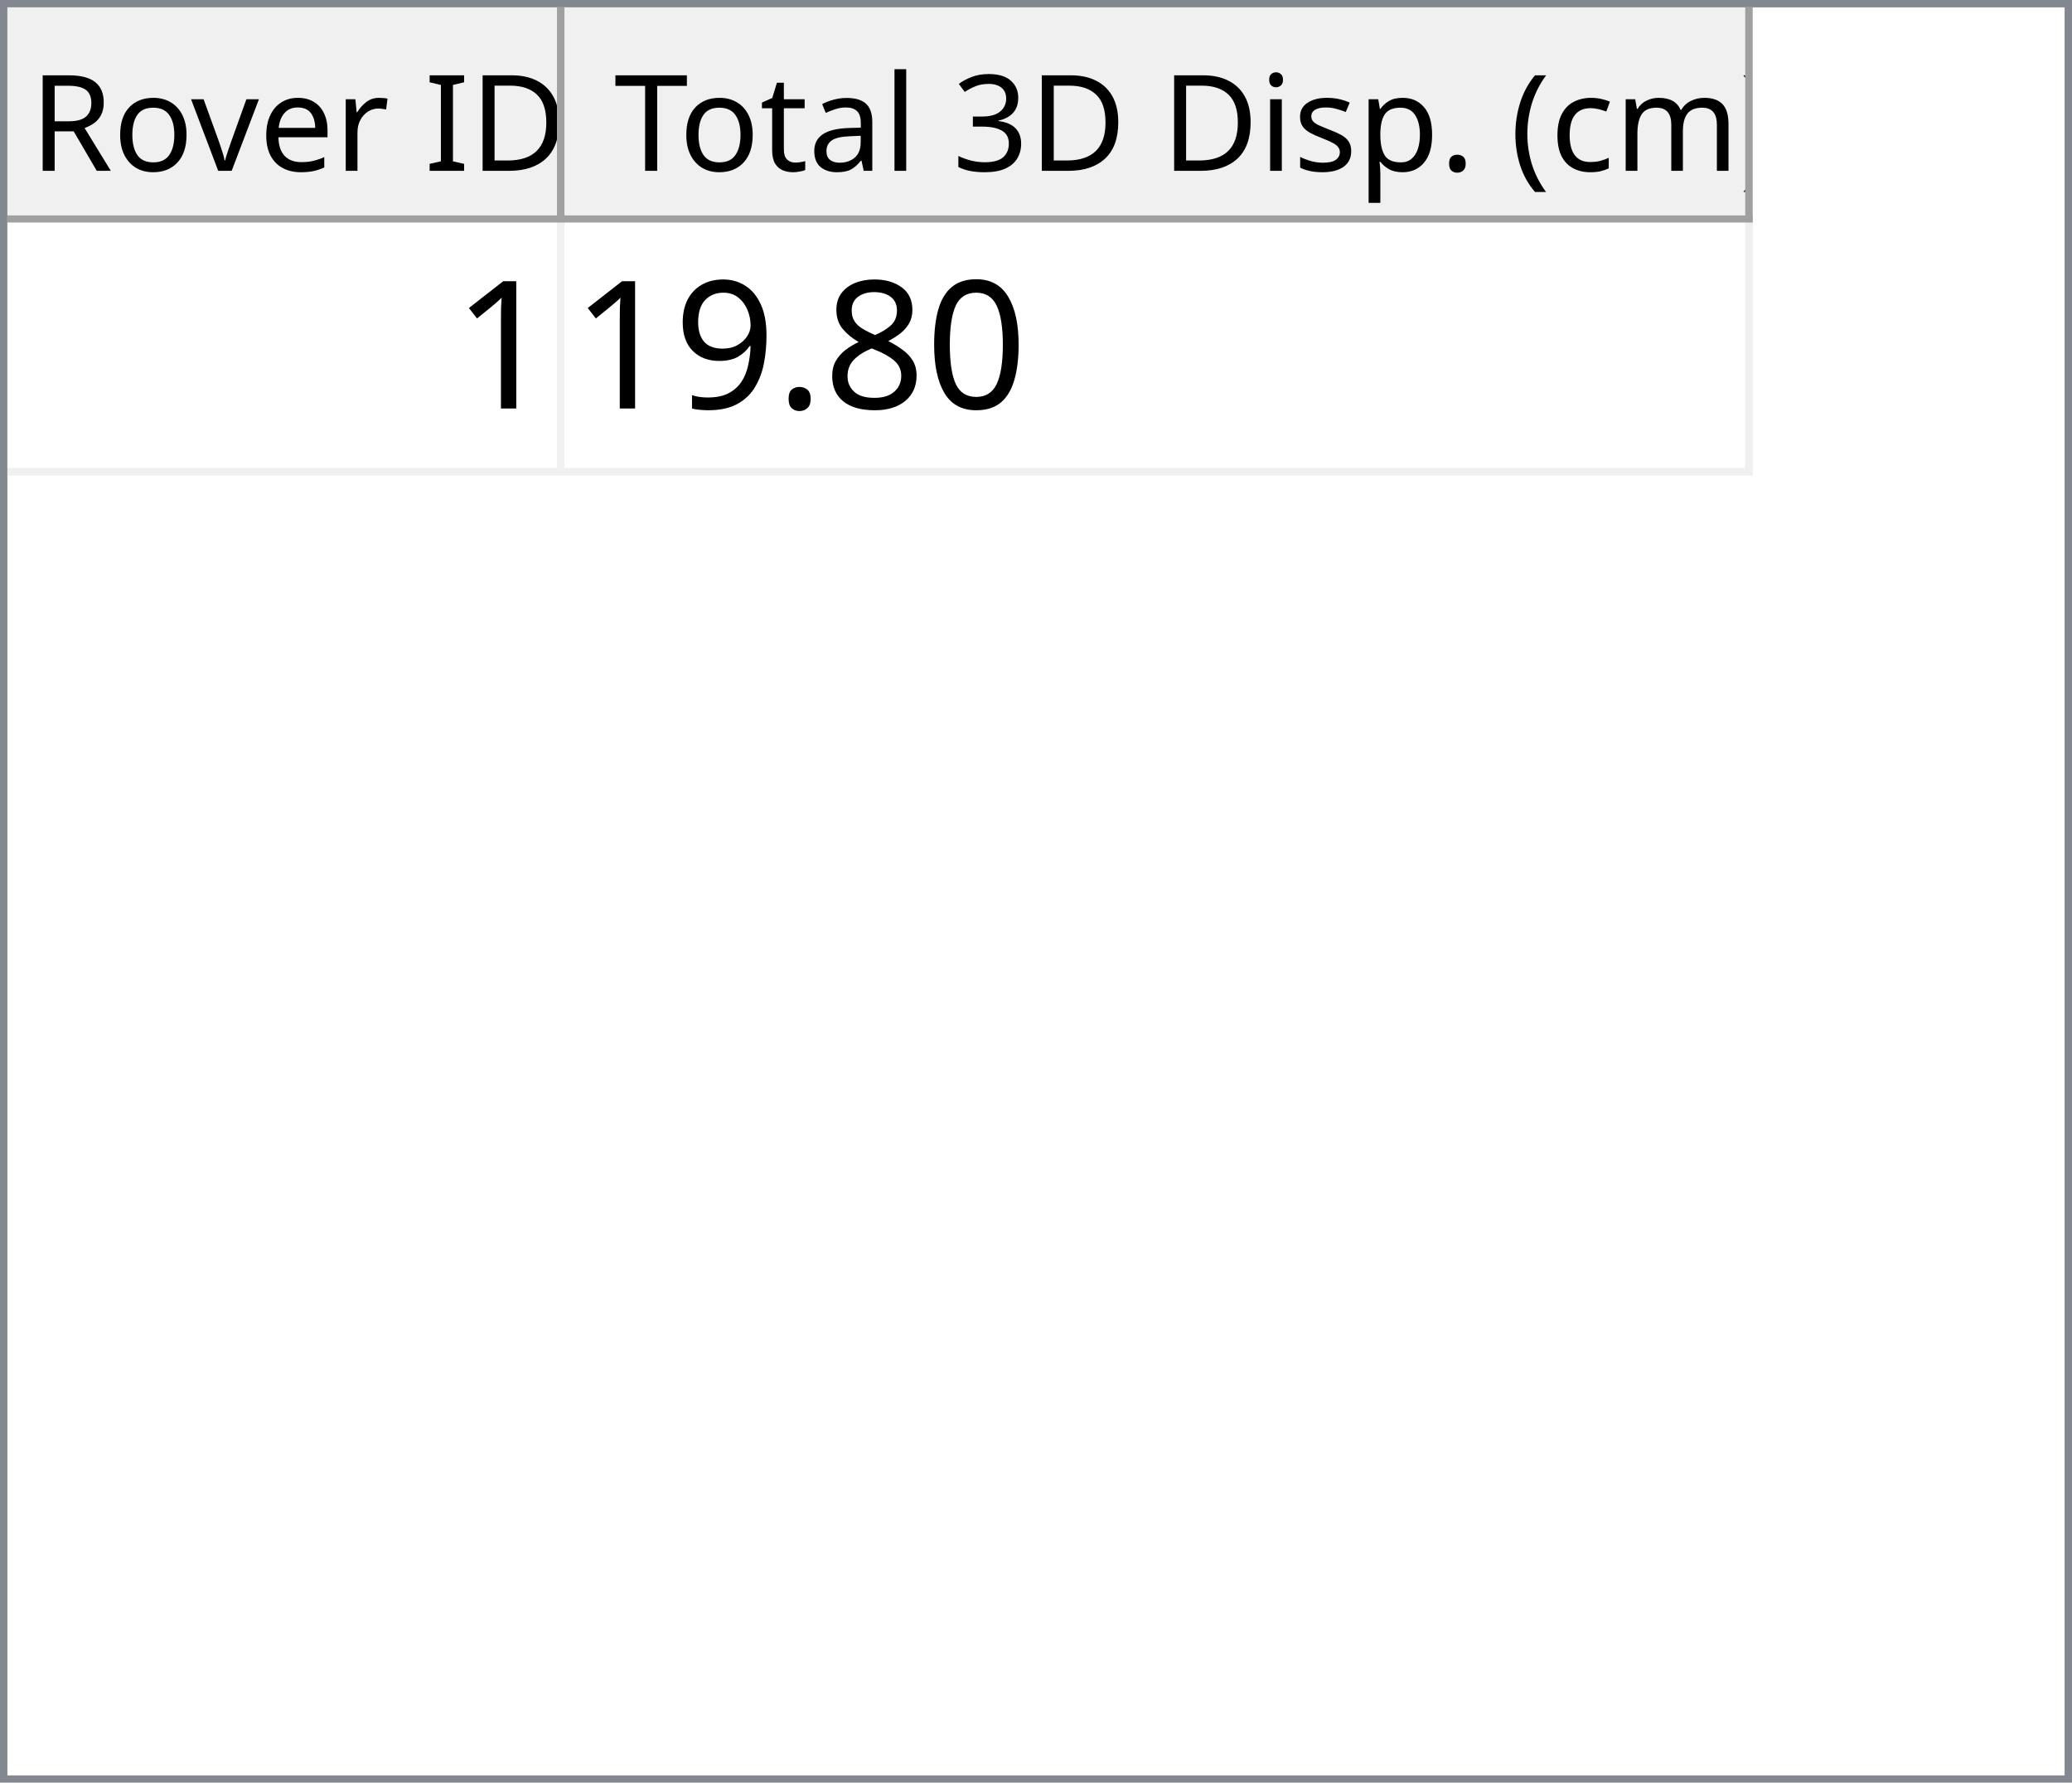
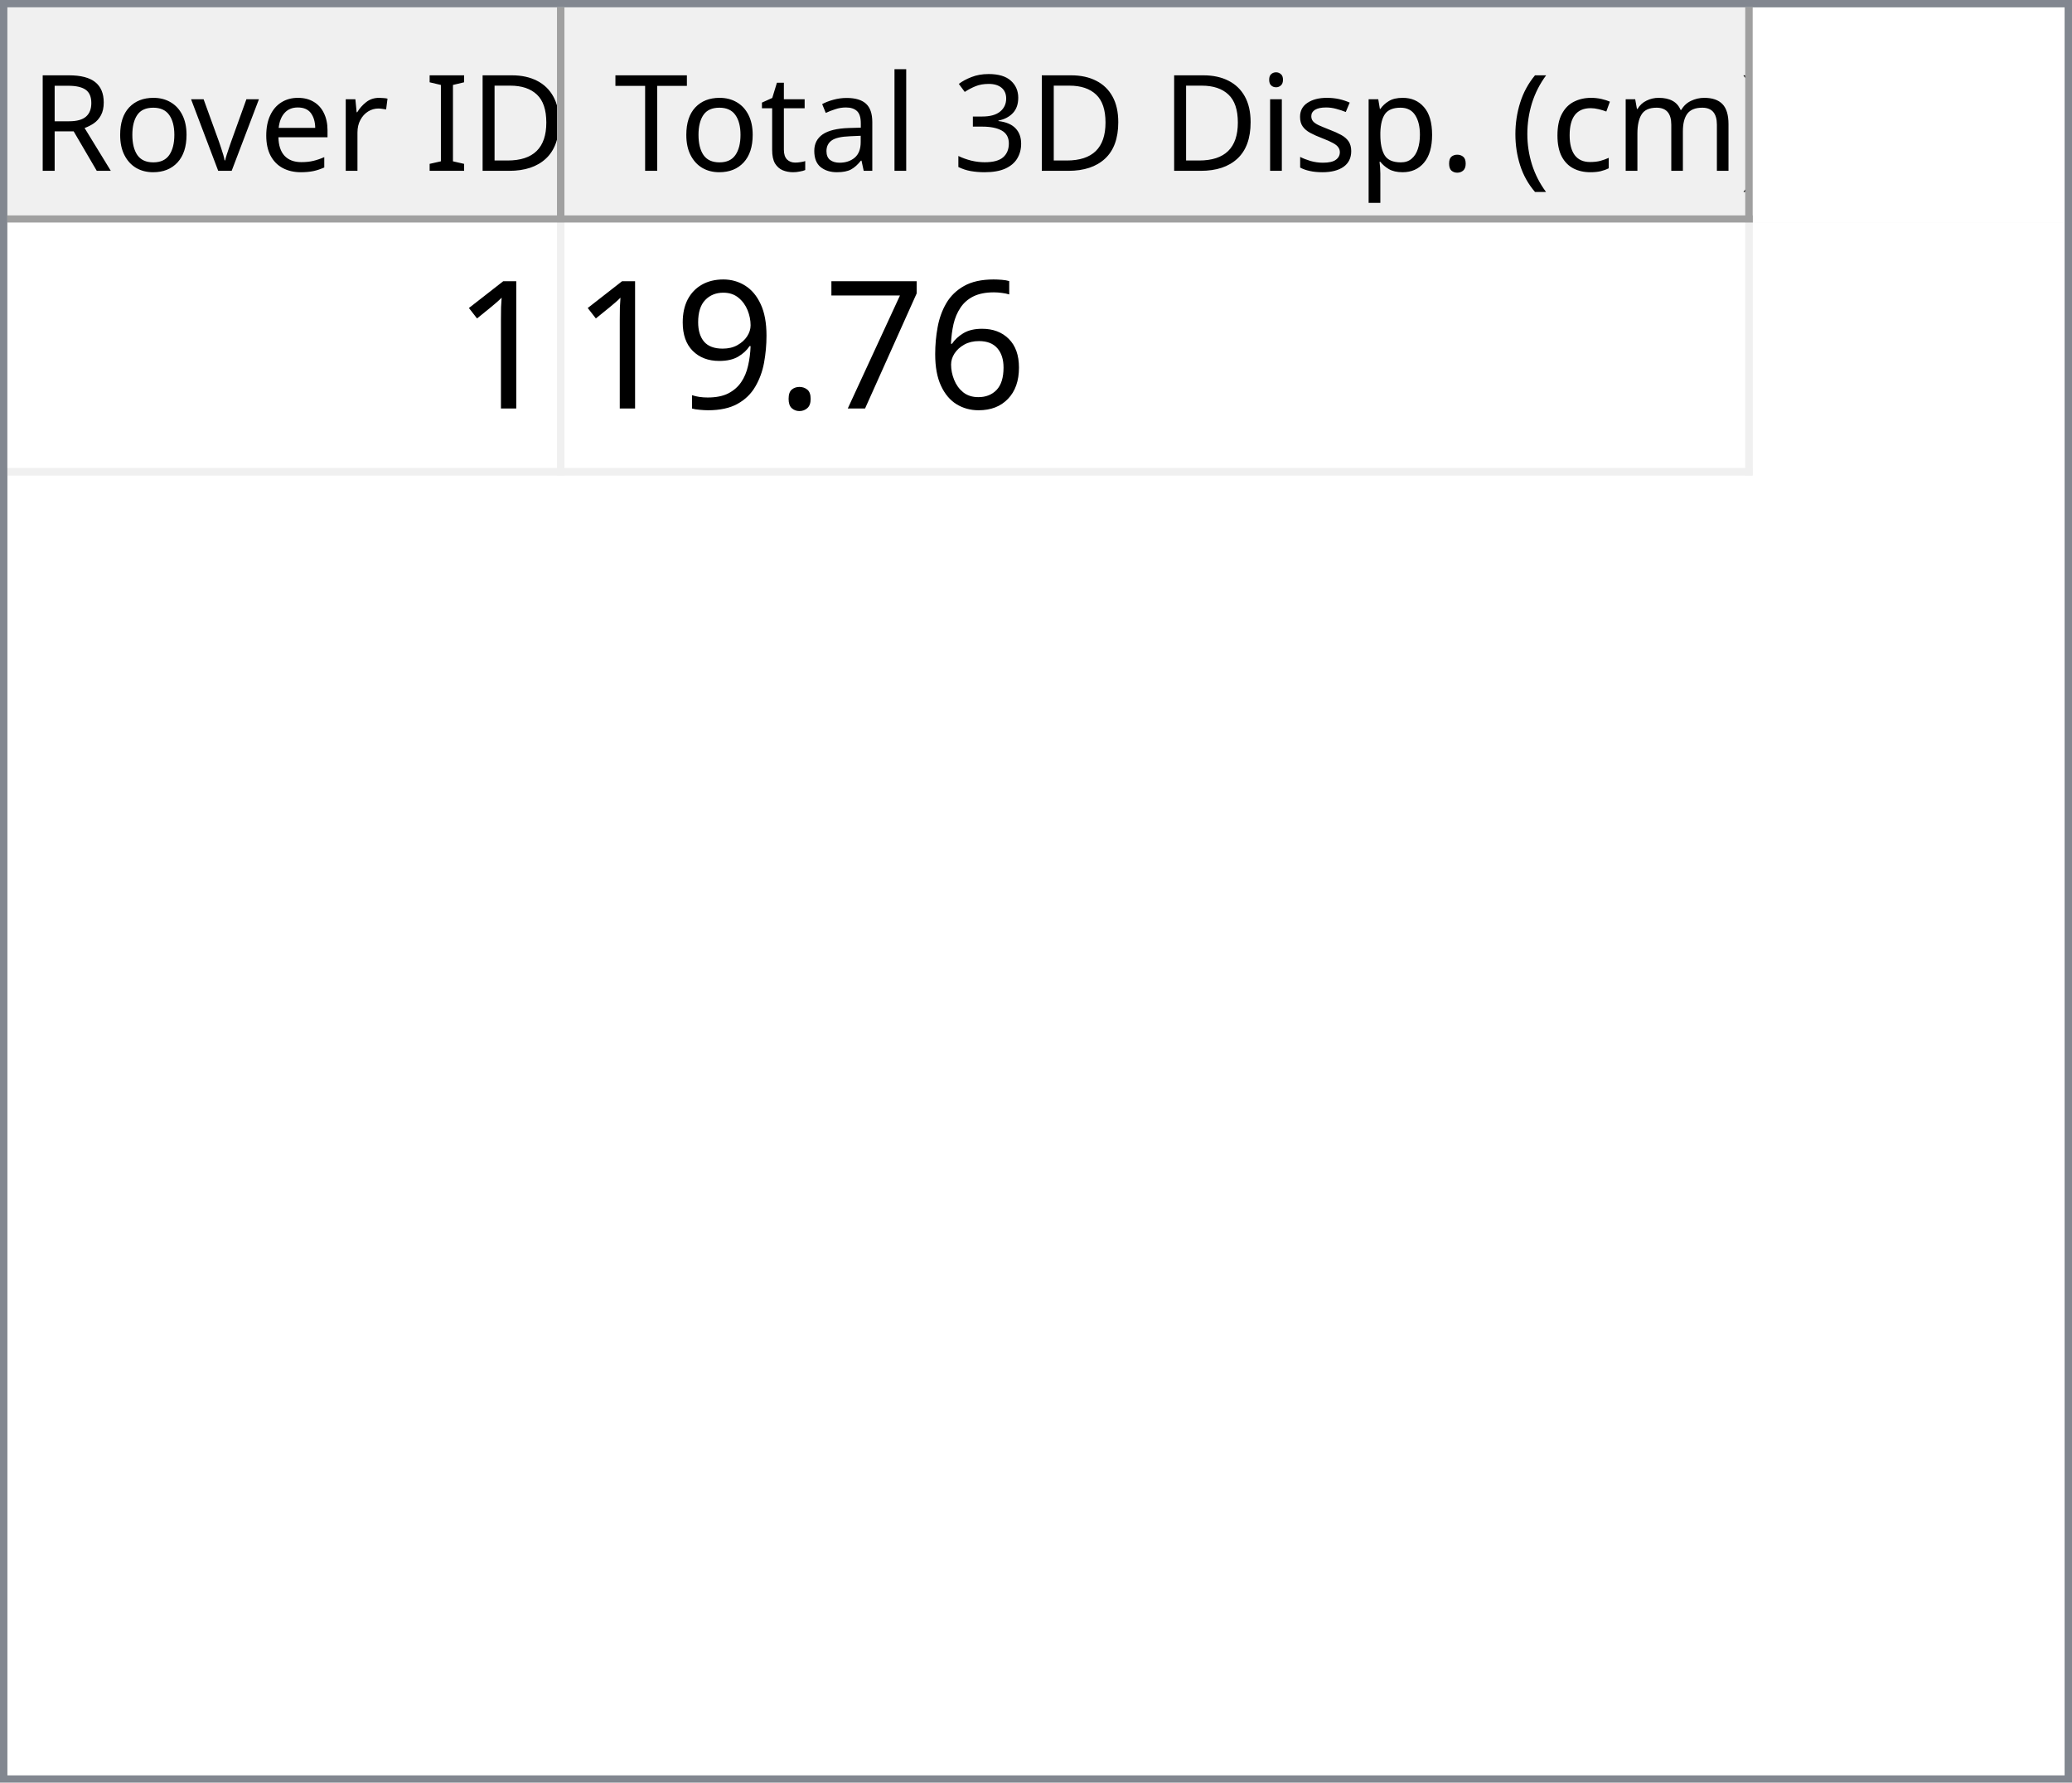
<svg xmlns="http://www.w3.org/2000/svg" style="fill-opacity:1; color-rendering:auto; color-interpolation:auto; text-rendering:auto; stroke:black; stroke-linecap:square; stroke-miterlimit:10; shape-rendering:auto; stroke-opacity:1; fill:black; stroke-dasharray:none; font-weight:normal; stroke-width:1; font-family:'Dialog'; font-style:normal; stroke-linejoin:miter; font-size:12px; stroke-dashoffset:0; image-rendering:auto;" width="279" height="240">
  <defs id="genericDefs" />
  <g>
    <defs id="defs1">
      <clipPath clipPathUnits="userSpaceOnUse" id="clipPath1">
        <path d="M0 0 L279 0 L279 240 L0 240 L0 0 Z" />
      </clipPath>
      <clipPath clipPathUnits="userSpaceOnUse" id="clipPath2">
        <path d="M0 0 L0 240 L279 240 L279 0 Z" />
      </clipPath>
      <clipPath clipPathUnits="userSpaceOnUse" id="clipPath3">
        <path d="M0 0 L0 29 L277 29 L277 0 Z" />
      </clipPath>
      <clipPath clipPathUnits="userSpaceOnUse" id="clipPath4">
        <path d="M0 0 L0 29 L75 29 L75 0 Z" />
      </clipPath>
      <clipPath clipPathUnits="userSpaceOnUse" id="clipPath5">
        <path d="M1 1 L1 28 L74 28 L74 1 Z" />
      </clipPath>
      <clipPath clipPathUnits="userSpaceOnUse" id="clipPath6">
        <path d="M0 0 L0 27 L73 27 L73 0 Z" />
      </clipPath>
      <clipPath clipPathUnits="userSpaceOnUse" id="clipPath7">
        <path d="M-0.5 -0.5 L-0.5 28.5 L74.5 28.5 L74.5 -0.5 Z" />
      </clipPath>
      <clipPath clipPathUnits="userSpaceOnUse" id="clipPath8">
        <path d="M0 0 L0 29 L160 29 L160 0 Z" />
      </clipPath>
      <clipPath clipPathUnits="userSpaceOnUse" id="clipPath9">
        <path d="M1 1 L1 28 L159 28 L159 1 Z" />
      </clipPath>
      <clipPath clipPathUnits="userSpaceOnUse" id="clipPath10">
        <path d="M0 0 L0 27 L158 27 L158 0 Z" />
      </clipPath>
      <clipPath clipPathUnits="userSpaceOnUse" id="clipPath11">
        <path d="M-0.5 -0.5 L-0.5 28.5 L159.5 28.5 L159.5 -0.5 Z" />
      </clipPath>
      <clipPath clipPathUnits="userSpaceOnUse" id="clipPath12">
        <path d="M0 0 L0 209 L277 209 L277 0 Z" />
      </clipPath>
      <clipPath clipPathUnits="userSpaceOnUse" id="clipPath13">
        <path d="M0 0 L0 34 L235 34 L235 0 Z" />
      </clipPath>
      <clipPath clipPathUnits="userSpaceOnUse" id="clipPath14">
        <path d="M-0.5 -0.5 L-0.5 33.5 L234.5 33.5 L234.5 -0.5 Z" />
      </clipPath>
      <clipPath clipPathUnits="userSpaceOnUse" id="clipPath15">
        <path d="M0 0 L0 33 L74 33 L74 0 Z" />
      </clipPath>
      <clipPath clipPathUnits="userSpaceOnUse" id="clipPath16">
        <path d="M0 0 L0 33 L159 33 L159 0 Z" />
      </clipPath>
      <font horiz-adv-x="64.551" id="font1">
        <font-face ascent="107.91" descent="25.098" units-per-em="100" style="font-style:normal; font-family:Segoe UI; font-weight:normal;" />
        <missing-glyph horiz-adv-x="64.551" d="M8.109 0 L8.109 68.266 L56.453 68.266 L56.453 0 L8.109 0 ZM15.328 7.234 L49.219 7.234 L49.219 61.031 L15.328 61.031 L15.328 7.234 Z" />
        <glyph unicode="D" horiz-adv-x="70.117" d="M9.188 0 L9.188 70.016 L28.516 70.016 Q65.531 70.016 65.531 35.891 Q65.531 19.672 55.25 9.836 Q44.969 0 27.734 0 L9.188 0 ZM17.391 62.594 L17.391 7.422 L27.828 7.422 Q41.609 7.422 49.273 14.797 Q56.938 22.172 56.938 35.688 Q56.938 62.594 28.328 62.594 L17.391 62.594 Z" />
        <glyph unicode="I" horiz-adv-x="26.611" d="M17.391 0 L9.188 0 L9.188 70.016 L17.391 70.016 L17.391 0 Z" />
        <glyph unicode=" " horiz-adv-x="27.393" d="" />
        <glyph unicode="r" horiz-adv-x="34.766" d="M34.188 41.891 Q32.078 43.5 28.125 43.5 Q23 43.5 19.555 38.672 Q16.109 33.844 16.109 25.484 L16.109 0 L8.109 0 L8.109 50 L16.109 50 L16.109 39.703 L16.312 39.703 Q18.016 44.969 21.531 47.922 Q25.047 50.875 29.391 50.875 Q32.516 50.875 34.188 50.203 L34.188 41.891 Z" />
        <glyph unicode="e" horiz-adv-x="52.295" d="M48.297 23 L12.984 23 Q13.188 14.656 17.484 10.109 Q21.781 5.562 29.297 5.562 Q37.75 5.562 44.828 11.141 L44.828 3.609 Q38.234 -1.172 27.391 -1.172 Q16.797 -1.172 10.742 5.641 Q4.688 12.453 4.688 24.812 Q4.688 36.469 11.305 43.82 Q17.922 51.172 27.734 51.172 Q37.547 51.172 42.922 44.828 Q48.297 38.484 48.297 27.203 L48.297 23 ZM40.094 29.781 Q40.047 36.719 36.75 40.578 Q33.453 44.438 27.594 44.438 Q21.922 44.438 17.969 40.383 Q14.016 36.328 13.094 29.781 L40.094 29.781 Z" />
        <glyph unicode="v" horiz-adv-x="47.9" d="M47.406 50 L27.484 0 L19.625 0 L0.688 50 L9.469 50 L22.172 13.672 Q23.578 9.672 23.922 6.688 L24.125 6.688 Q24.609 10.453 25.688 13.484 L38.969 50 L47.406 50 Z" />
        <glyph unicode="o" horiz-adv-x="58.594" d="M29 -1.172 Q17.922 -1.172 11.305 5.836 Q4.688 12.844 4.688 24.422 Q4.688 37.016 11.57 44.094 Q18.453 51.172 30.172 51.172 Q41.359 51.172 47.633 44.289 Q53.906 37.406 53.906 25.203 Q53.906 13.234 47.141 6.031 Q40.375 -1.172 29 -1.172 ZM29.594 44.438 Q21.875 44.438 17.383 39.188 Q12.891 33.938 12.891 24.703 Q12.891 15.828 17.43 10.695 Q21.969 5.562 29.594 5.562 Q37.359 5.562 41.531 10.594 Q45.703 15.625 45.703 24.906 Q45.703 34.281 41.531 39.359 Q37.359 44.438 29.594 44.438 Z" />
        <glyph unicode="R" horiz-adv-x="59.814" d="M59.375 0 L49.609 0 L37.891 19.625 Q36.281 22.359 34.766 24.289 Q33.25 26.219 31.664 27.438 Q30.078 28.656 28.25 29.219 Q26.422 29.781 24.125 29.781 L17.391 29.781 L17.391 0 L9.188 0 L9.188 70.016 L30.078 70.016 Q34.672 70.016 38.555 68.867 Q42.438 67.719 45.289 65.375 Q48.141 63.031 49.758 59.547 Q51.375 56.062 51.375 51.375 Q51.375 47.703 50.273 44.656 Q49.172 41.609 47.148 39.211 Q45.125 36.812 42.266 35.133 Q39.406 33.453 35.844 32.516 L35.844 32.328 Q37.594 31.547 38.891 30.547 Q40.188 29.547 41.359 28.18 Q42.531 26.812 43.68 25.078 Q44.828 23.344 46.234 21.047 L59.375 0 ZM17.391 62.594 L17.391 37.203 L28.516 37.203 Q31.594 37.203 34.203 38.133 Q36.812 39.062 38.719 40.797 Q40.625 42.531 41.703 45.047 Q42.781 47.562 42.781 50.688 Q42.781 56.297 39.141 59.445 Q35.5 62.594 28.609 62.594 L17.391 62.594 Z" />
        <glyph unicode=")" horiz-adv-x="30.176" d="M8.297 -15.922 L1.172 -15.922 Q16.406 2.344 16.406 26.812 Q16.406 51.469 1.078 70.016 L8.297 70.016 Q23.531 52.156 23.531 26.703 Q23.531 1.375 8.297 -15.922 Z" />
        <glyph unicode="m" horiz-adv-x="86.133" d="M79.109 0 L71.094 0 L71.094 28.719 Q71.094 37.016 68.531 40.727 Q65.969 44.438 59.906 44.438 Q54.781 44.438 51.195 39.75 Q47.609 35.062 47.609 28.516 L47.609 0 L39.594 0 L39.594 29.688 Q39.594 44.438 28.219 44.438 Q22.953 44.438 19.531 40.016 Q16.109 35.594 16.109 28.516 L16.109 0 L8.109 0 L8.109 50 L16.109 50 L16.109 42.094 L16.312 42.094 Q21.625 51.172 31.844 51.172 Q36.969 51.172 40.773 48.312 Q44.578 45.453 46 40.828 Q51.562 51.172 62.594 51.172 Q79.109 51.172 79.109 30.812 L79.109 0 Z" />
        <glyph unicode="c" horiz-adv-x="46.191" d="M42.188 2.297 Q36.422 -1.172 28.516 -1.172 Q17.828 -1.172 11.258 5.789 Q4.688 12.75 4.688 23.828 Q4.688 36.188 11.766 43.68 Q18.844 51.172 30.672 51.172 Q37.25 51.172 42.281 48.734 L42.281 40.531 Q36.719 44.438 30.375 44.438 Q22.703 44.438 17.797 38.945 Q12.891 33.453 12.891 24.516 Q12.891 15.719 17.508 10.641 Q22.125 5.562 29.891 5.562 Q36.422 5.562 42.188 9.906 L42.188 2.297 Z" />
        <glyph unicode="(" horiz-adv-x="30.176" d="M29.109 -15.922 L21.969 -15.922 Q6.844 1.375 6.844 26.703 Q6.844 52.156 21.969 70.016 L29.203 70.016 Q13.875 51.469 13.875 26.812 Q13.875 2.344 29.109 -15.922 Z" />
        <glyph unicode="." horiz-adv-x="21.68" d="M10.891 -1.078 Q8.641 -1.078 7.055 0.539 Q5.469 2.156 5.469 4.391 Q5.469 6.641 7.055 8.273 Q8.641 9.906 10.891 9.906 Q13.188 9.906 14.797 8.273 Q16.406 6.641 16.406 4.391 Q16.406 2.156 14.797 0.539 Q13.188 -1.078 10.891 -1.078 Z" />
        <glyph unicode="p" horiz-adv-x="58.789" d="M16.312 7.234 L16.109 7.234 L16.109 -23 L8.109 -23 L8.109 50 L16.109 50 L16.109 41.219 L16.312 41.219 Q22.219 51.172 33.594 51.172 Q43.266 51.172 48.688 44.461 Q54.109 37.75 54.109 26.469 Q54.109 13.922 48 6.375 Q41.891 -1.172 31.297 -1.172 Q21.578 -1.172 16.312 7.234 ZM16.109 27.391 L16.109 20.406 Q16.109 14.203 20.141 9.883 Q24.172 5.562 30.375 5.562 Q37.641 5.562 41.773 11.133 Q45.906 16.703 45.906 26.609 Q45.906 34.969 42.047 39.703 Q38.188 44.438 31.594 44.438 Q24.609 44.438 20.359 39.578 Q16.109 34.719 16.109 27.391 Z" />
        <glyph unicode="s" horiz-adv-x="42.432" d="M5.078 1.812 L5.078 10.406 Q11.625 5.562 19.484 5.562 Q30.031 5.562 30.031 12.594 Q30.031 14.594 29.125 15.992 Q28.219 17.391 26.68 18.461 Q25.141 19.531 23.07 20.383 Q21 21.234 18.609 22.172 Q15.281 23.484 12.766 24.828 Q10.25 26.172 8.57 27.859 Q6.891 29.547 6.031 31.695 Q5.172 33.844 5.172 36.719 Q5.172 40.234 6.789 42.945 Q8.406 45.656 11.086 47.484 Q13.766 49.312 17.211 50.242 Q20.656 51.172 24.312 51.172 Q30.812 51.172 35.938 48.922 L35.938 40.828 Q30.422 44.438 23.25 44.438 Q21 44.438 19.195 43.922 Q17.391 43.406 16.094 42.477 Q14.797 41.547 14.086 40.258 Q13.375 38.969 13.375 37.406 Q13.375 35.453 14.086 34.133 Q14.797 32.812 16.164 31.789 Q17.531 30.766 19.484 29.938 Q21.438 29.109 23.922 28.125 Q27.25 26.859 29.883 25.516 Q32.516 24.172 34.375 22.484 Q36.234 20.797 37.234 18.602 Q38.234 16.406 38.234 13.375 Q38.234 9.672 36.602 6.938 Q34.969 4.203 32.234 2.398 Q29.5 0.594 25.93 -0.289 Q22.359 -1.172 18.453 -1.172 Q10.75 -1.172 5.078 1.812 Z" />
        <glyph unicode="i" horiz-adv-x="24.219" d="M12.203 62.703 Q10.062 62.703 8.547 64.164 Q7.031 65.625 7.031 67.875 Q7.031 70.125 8.547 71.609 Q10.062 73.094 12.203 73.094 Q14.406 73.094 15.945 71.609 Q17.484 70.125 17.484 67.875 Q17.484 65.719 15.945 64.211 Q14.406 62.703 12.203 62.703 ZM16.109 0 L8.109 0 L8.109 50 L16.109 50 L16.109 0 Z" />
        <glyph unicode="3" horiz-adv-x="53.906" d="M46.531 19.828 Q46.531 15.094 44.75 11.211 Q42.969 7.328 39.719 4.57 Q36.469 1.812 31.93 0.297 Q27.391 -1.219 21.922 -1.219 Q11.922 -1.219 6 2.594 L6 11.188 Q13.094 5.609 22.219 5.609 Q25.875 5.609 28.828 6.539 Q31.781 7.469 33.906 9.227 Q36.031 10.984 37.18 13.477 Q38.328 15.969 38.328 19.094 Q38.328 32.812 18.797 32.812 L12.984 32.812 L12.984 39.594 L18.5 39.594 Q35.797 39.594 35.797 52.484 Q35.797 64.406 22.609 64.406 Q15.188 64.406 8.688 59.422 L8.688 67.188 Q15.375 71.188 24.609 71.188 Q29 71.188 32.57 69.969 Q36.141 68.75 38.68 66.555 Q41.219 64.359 42.609 61.281 Q44 58.203 44 54.5 Q44 40.672 30.031 36.719 L30.031 36.531 Q33.594 36.141 36.625 34.797 Q39.656 33.453 41.852 31.305 Q44.047 29.156 45.289 26.25 Q46.531 23.344 46.531 19.828 Z" />
        <glyph unicode="l" horiz-adv-x="24.219" d="M16.109 0 L8.109 0 L8.109 74.031 L16.109 74.031 L16.109 0 Z" />
        <glyph unicode="a" horiz-adv-x="50.879" d="M43.891 0 L35.891 0 L35.891 7.812 L35.688 7.812 Q30.469 -1.172 20.312 -1.172 Q12.844 -1.172 8.617 2.781 Q4.391 6.734 4.391 13.281 Q4.391 27.297 20.906 29.594 L35.891 31.688 Q35.891 44.438 25.594 44.438 Q16.547 44.438 9.281 38.281 L9.281 46.484 Q16.656 51.172 26.266 51.172 Q43.891 51.172 43.891 32.516 L43.891 0 ZM35.891 25.297 L23.828 23.641 Q18.266 22.859 15.43 20.875 Q12.594 18.891 12.594 13.875 Q12.594 10.203 15.211 7.883 Q17.828 5.562 22.172 5.562 Q28.125 5.562 32.008 9.742 Q35.891 13.922 35.891 20.312 L35.891 25.297 Z" />
        <glyph unicode="t" horiz-adv-x="33.887" d="M31.297 0.484 Q28.469 -1.078 23.828 -1.078 Q10.688 -1.078 10.688 13.578 L10.688 43.172 L2.094 43.172 L2.094 50 L10.688 50 L10.688 62.203 L18.703 64.797 L18.703 50 L31.297 50 L31.297 43.172 L18.703 43.172 L18.703 14.984 Q18.703 9.969 20.414 7.82 Q22.125 5.672 26.078 5.672 Q29.109 5.672 31.297 7.328 L31.297 0.484 Z" />
        <glyph unicode="T" horiz-adv-x="52.393" d="M50.594 62.594 L30.375 62.594 L30.375 0 L22.172 0 L22.172 62.594 L2 62.594 L2 70.016 L50.594 70.016 L50.594 62.594 Z" />
      </font>
      <font horiz-adv-x="75.0" id="font2">
        <font-face ascent="100.537" descent="21.973" units-per-em="100" style="font-style:normal; font-family:sans-serif; font-weight:normal;" />
        <missing-glyph horiz-adv-x="75.0" d="M12.5 0 L12.5 62.5 L62.5 62.5 L62.5 0 L12.5 0 ZM14.062 1.562 L60.938 1.562 L60.938 60.938 L14.062 60.938 L14.062 1.562 Z" />
        <glyph unicode="1" horiz-adv-x="55.615" d="M37.25 0 L28.469 0 L28.469 56 Q25.297 52.984 20.141 49.953 Q14.984 46.922 10.891 45.406 L10.891 53.906 Q18.266 57.375 23.781 62.305 Q29.297 67.234 31.594 71.875 L37.25 71.875 L37.25 0 Z" />
-         <glyph unicode="0" horiz-adv-x="55.615" d="M4.156 35.297 Q4.156 48 6.766 55.742 Q9.375 63.484 14.523 67.68 Q19.672 71.875 27.484 71.875 Q33.25 71.875 37.594 69.555 Q41.938 67.234 44.773 62.867 Q47.609 58.5 49.219 52.227 Q50.828 45.953 50.828 35.297 Q50.828 22.703 48.242 14.969 Q45.656 7.234 40.508 3.008 Q35.359 -1.219 27.484 -1.219 Q17.141 -1.219 11.234 6.203 Q4.156 15.141 4.156 35.297 ZM13.188 35.297 Q13.188 17.672 17.312 11.836 Q21.438 6 27.484 6 Q33.547 6 37.672 11.859 Q41.797 17.719 41.797 35.297 Q41.797 52.984 37.672 58.789 Q33.547 64.594 27.391 64.594 Q21.344 64.594 17.719 59.469 Q13.188 52.938 13.188 35.297 Z" />
-         <glyph unicode="8" horiz-adv-x="55.615" d="M17.672 38.812 Q12.203 40.828 9.57 44.539 Q6.938 48.25 6.938 53.422 Q6.938 61.234 12.555 66.555 Q18.172 71.875 27.484 71.875 Q36.859 71.875 42.578 66.43 Q48.297 60.984 48.297 53.172 Q48.297 48.188 45.68 44.508 Q43.062 40.828 37.75 38.812 Q44.344 36.672 47.781 31.883 Q51.219 27.094 51.219 20.453 Q51.219 11.281 44.727 5.031 Q38.234 -1.219 27.641 -1.219 Q17.047 -1.219 10.547 5.055 Q4.047 11.328 4.047 20.703 Q4.047 27.688 7.594 32.398 Q11.141 37.109 17.672 38.812 ZM15.922 53.719 Q15.922 48.641 19.195 45.414 Q22.469 42.188 27.688 42.188 Q32.766 42.188 36.016 45.383 Q39.266 48.578 39.266 53.219 Q39.266 58.062 35.914 61.359 Q32.562 64.656 27.594 64.656 Q22.562 64.656 19.242 61.43 Q15.922 58.203 15.922 53.719 ZM13.094 20.656 Q13.094 16.891 14.875 13.375 Q16.656 9.859 20.172 7.93 Q23.688 6 27.734 6 Q34.031 6 38.133 10.055 Q42.234 14.109 42.234 20.359 Q42.234 26.703 38.016 30.859 Q33.797 35.016 27.438 35.016 Q21.234 35.016 17.164 30.914 Q13.094 26.812 13.094 20.656 Z" />
+         <glyph unicode="6" horiz-adv-x="55.615" d="M49.75 54.047 L41.016 53.375 Q39.844 58.547 37.703 60.891 Q34.125 64.656 28.906 64.656 Q24.703 64.656 21.531 62.312 Q17.391 59.281 14.992 53.469 Q12.594 47.656 12.5 36.922 Q15.672 41.75 20.266 44.094 Q24.859 46.438 29.891 46.438 Q38.672 46.438 44.852 39.969 Q51.031 33.5 51.031 23.25 Q51.031 16.5 48.125 10.719 Q45.219 4.938 40.141 1.859 Q35.062 -1.219 28.609 -1.219 Q17.625 -1.219 10.695 6.859 Q3.766 14.938 3.766 33.5 Q3.766 54.25 11.422 63.672 Q18.109 71.875 29.438 71.875 Q37.891 71.875 43.289 67.141 Q48.688 62.406 49.75 54.047 ZM13.875 23.188 Q13.875 18.656 15.797 14.508 Q17.719 10.359 21.188 8.18 Q24.656 6 28.469 6 Q34.031 6 38.039 10.492 Q42.047 14.984 42.047 22.703 Q42.047 30.125 38.086 34.398 Q34.125 38.672 28.125 38.672 Q22.172 38.672 18.023 34.398 Q13.875 30.125 13.875 23.188 Z" />
+         <glyph unicode="7" horiz-adv-x="55.615" d="M4.734 62.203 L4.734 70.656 L51.078 70.656 L51.078 63.812 Q44.234 56.547 37.523 44.484 Q30.812 32.422 27.156 19.672 Q24.516 10.688 23.781 0 L14.75 0 Q14.891 8.453 18.062 20.414 Q21.234 32.375 27.172 43.484 Q33.109 54.594 39.797 62.203 L4.734 62.203 Z" />
        <glyph unicode="." horiz-adv-x="27.783" d="M9.078 0 L9.078 10.016 L19.094 10.016 L19.094 0 L9.078 0 Z" />
        <glyph unicode="9" horiz-adv-x="55.615" d="M5.469 16.547 L13.922 17.328 Q14.984 11.375 18.016 8.688 Q21.047 6 25.781 6 Q29.828 6 32.883 7.859 Q35.938 9.719 37.891 12.82 Q39.844 15.922 41.164 21.195 Q42.484 26.469 42.484 31.938 Q42.484 32.516 42.438 33.688 Q39.797 29.5 35.234 26.883 Q30.672 24.266 25.344 24.266 Q16.453 24.266 10.305 30.711 Q4.156 37.156 4.156 47.703 Q4.156 58.594 10.578 65.234 Q17 71.875 26.656 71.875 Q33.641 71.875 39.43 68.117 Q45.219 64.359 48.219 57.398 Q51.219 50.438 51.219 37.25 Q51.219 23.531 48.242 15.406 Q45.266 7.281 39.383 3.031 Q33.5 -1.219 25.594 -1.219 Q17.188 -1.219 11.867 3.445 Q6.547 8.109 5.469 16.547 ZM41.453 48.141 Q41.453 55.719 37.43 60.156 Q33.406 64.594 27.734 64.594 Q21.875 64.594 17.531 59.812 Q13.188 55.031 13.188 47.406 Q13.188 40.578 17.312 36.305 Q21.438 32.031 27.484 32.031 Q33.594 32.031 37.523 36.305 Q41.453 40.578 41.453 48.141 Z" />
      </font>
    </defs>
    <g style="fill:white; stroke:white;">
      <rect x="0" y="0" width="279" style="clip-path:url(#clipPath1); stroke:none;" height="240" />
    </g>
    <g style="fill:white; text-rendering:optimizeSpeed; color-rendering:optimizeSpeed; image-rendering:optimizeSpeed; shape-rendering:crispEdges; stroke:white; color-interpolation:sRGB;">
      <rect x="0" width="279" height="240" y="0" style="stroke:none;" />
      <path style="stroke:none;" d="M0 240 L279 240 L279 0 L0 0 Z" />
    </g>
    <g style="fill:rgb(240,240,240); font-size:18px; font-family:'Segoe UI'; stroke:rgb(240,240,240);">
      <rect x="0" y="0" width="279" style="clip-path:url(#clipPath2); stroke:none;" height="240" />
    </g>
    <g style="fill:rgb(130,135,144); font-size:18px; font-family:'Segoe UI'; stroke:rgb(130,135,144);">
      <path d="M0 0 L279 0 L279 240 L0 240 L0 0 ZM1 1 L278 1 L278 239 L1 239 L1 1 Z" style="fill-rule:evenodd; clip-path:url(#clipPath2); stroke:none;" />
    </g>
    <g style="fill:white; font-size:18px; font-family:'Segoe UI'; stroke:white;" transform="translate(1,1)">
      <rect x="0" y="0" width="277" style="clip-path:url(#clipPath3); stroke:none;" height="29" />
    </g>
    <g style="fill:rgb(240,240,240); font-size:18px; font-family:'Segoe UI'; stroke:rgb(240,240,240);" transform="translate(1,1)">
      <rect x="0" y="0" width="75" style="clip-path:url(#clipPath4); stroke:none;" height="29" />
    </g>
    <g style="font-family:'Segoe UI'; font-size:18px;" transform="translate(2,2)">
      <text x="2" xml:space="preserve" y="21" style="clip-path:url(#clipPath6); stroke:none;">Rover ID</text>
    </g>
    <g transform="translate(1.5,1.5)" style="fill:rgb(160,160,160); font-size:18px; font-family:'Segoe UI'; stroke:rgb(160,160,160); stroke-linejoin:bevel;">
      <line x1="74" x2="74" y1="0" style="fill:none; clip-path:url(#clipPath7);" y2="28" />
    </g>
    <g transform="matrix(1,0,0,1,1,1) translate(0.5,0.5)" style="fill:rgb(160,160,160); font-size:18px; font-family:'Segoe UI'; stroke:rgb(160,160,160); stroke-linejoin:bevel;">
      <line x1="0" x2="74" y1="28" style="fill:none; clip-path:url(#clipPath7);" y2="28" />
    </g>
    <g style="fill:rgb(240,240,240); font-size:18px; font-family:'Segoe UI'; stroke:rgb(240,240,240);" transform="translate(76,1)">
      <rect x="0" y="0" width="160" style="clip-path:url(#clipPath8); stroke:none;" height="29" />
    </g>
    <g style="font-family:'Segoe UI'; font-size:18px;" transform="translate(77,2)">
      <text x="1" xml:space="preserve" y="21" style="clip-path:url(#clipPath10); stroke:none;"> Total 3D Disp. (cm)</text>
    </g>
    <g transform="translate(76.5,1.5)" style="fill:rgb(160,160,160); font-size:18px; font-family:'Segoe UI'; stroke:rgb(160,160,160); stroke-linejoin:bevel;">
      <line x1="159" x2="159" y1="0" style="fill:none; clip-path:url(#clipPath11);" y2="28" />
    </g>
    <g transform="matrix(1,0,0,1,76,1) translate(0.5,0.5)" style="fill:rgb(160,160,160); font-size:18px; font-family:'Segoe UI'; stroke:rgb(160,160,160); stroke-linejoin:bevel;">
      <line x1="0" x2="159" y1="28" style="fill:none; clip-path:url(#clipPath11);" y2="28" />
    </g>
    <g style="fill:white; font-size:18px; font-family:'Segoe UI'; stroke:white;" transform="translate(1,30)">
      <rect x="0" y="0" width="277" style="clip-path:url(#clipPath12); stroke:none;" height="209" />
    </g>
    <g style="fill:rgb(240,240,240); font-size:24px; font-family:sans-serif; stroke:rgb(240,240,240);" transform="translate(1,30)">
      <rect x="0" y="0" width="235" style="clip-path:url(#clipPath13); stroke:none;" height="34" />
      <line transform="translate(0.5,0.5)" x1="0" x2="234" y1="33" style="clip-path:url(#clipPath14); fill:none; stroke-linejoin:bevel;" y2="33" />
    </g>
    <g transform="matrix(1,0,0,1,1,30) translate(0.5,0.5)" style="fill:rgb(240,240,240); font-size:24px; font-family:sans-serif; stroke:rgb(240,240,240); stroke-linejoin:bevel;">
      <line x1="74" x2="74" y1="0" style="fill:none; clip-path:url(#clipPath14);" y2="33" />
    </g>
    <g transform="matrix(1,0,0,1,1,30) translate(0.5,0.5)" style="fill:rgb(240,240,240); font-size:24px; font-family:sans-serif; stroke:rgb(240,240,240); stroke-linejoin:bevel;">
      <line x1="234" x2="234" y1="0" style="fill:none; clip-path:url(#clipPath14);" y2="33" />
    </g>
    <g style="fill:white; font-size:24px; font-family:sans-serif; stroke:white;" transform="matrix(1,0,0,1,1,30)">
      <rect x="0" y="0" width="74" style="clip-path:url(#clipPath15); stroke:none;" height="33" />
      <text x="60" y="25" style="fill:black; clip-path:url(#clipPath15); stroke:none;" xml:space="preserve">1</text>
    </g>
    <g style="fill:white; font-size:24px; font-family:sans-serif; stroke:white;" transform="matrix(1,0,0,1,1,30) translate(75,0)">
      <rect x="0" y="0" width="159" style="clip-path:url(#clipPath16); stroke:none;" height="33" />
-       <text x="1" y="25" style="fill:black; clip-path:url(#clipPath16); stroke:none;" xml:space="preserve">19.80</text>
+       <text x="1" y="25" style="fill:black; clip-path:url(#clipPath16); stroke:none;" xml:space="preserve">19.76</text>
    </g>
  </g>
</svg>
